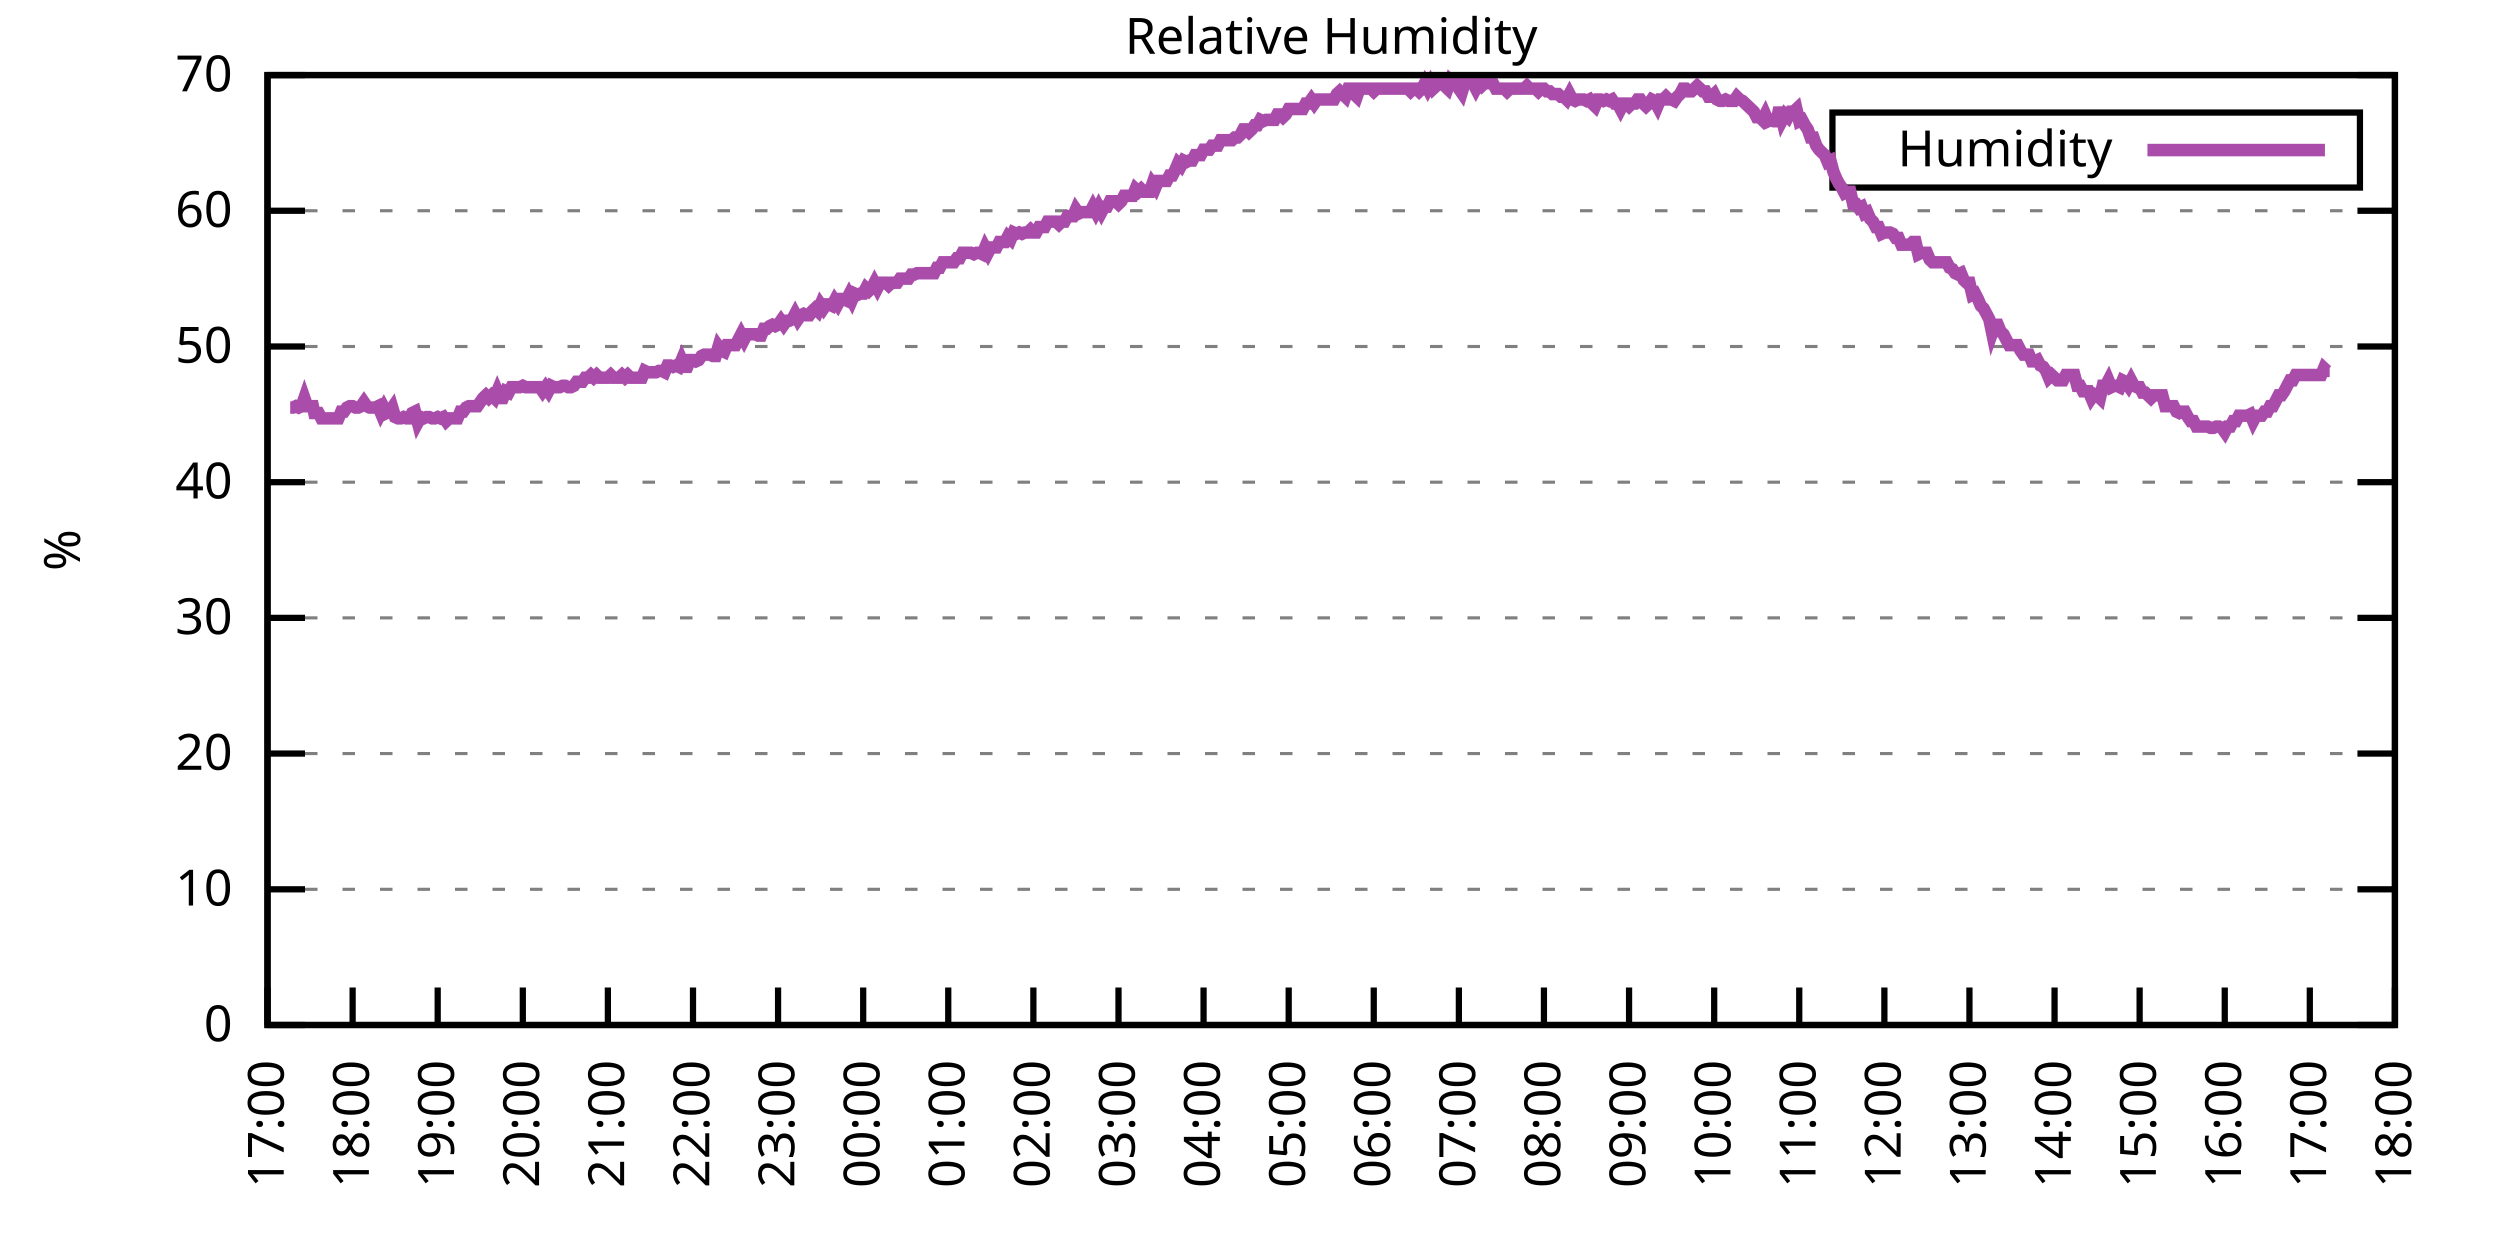
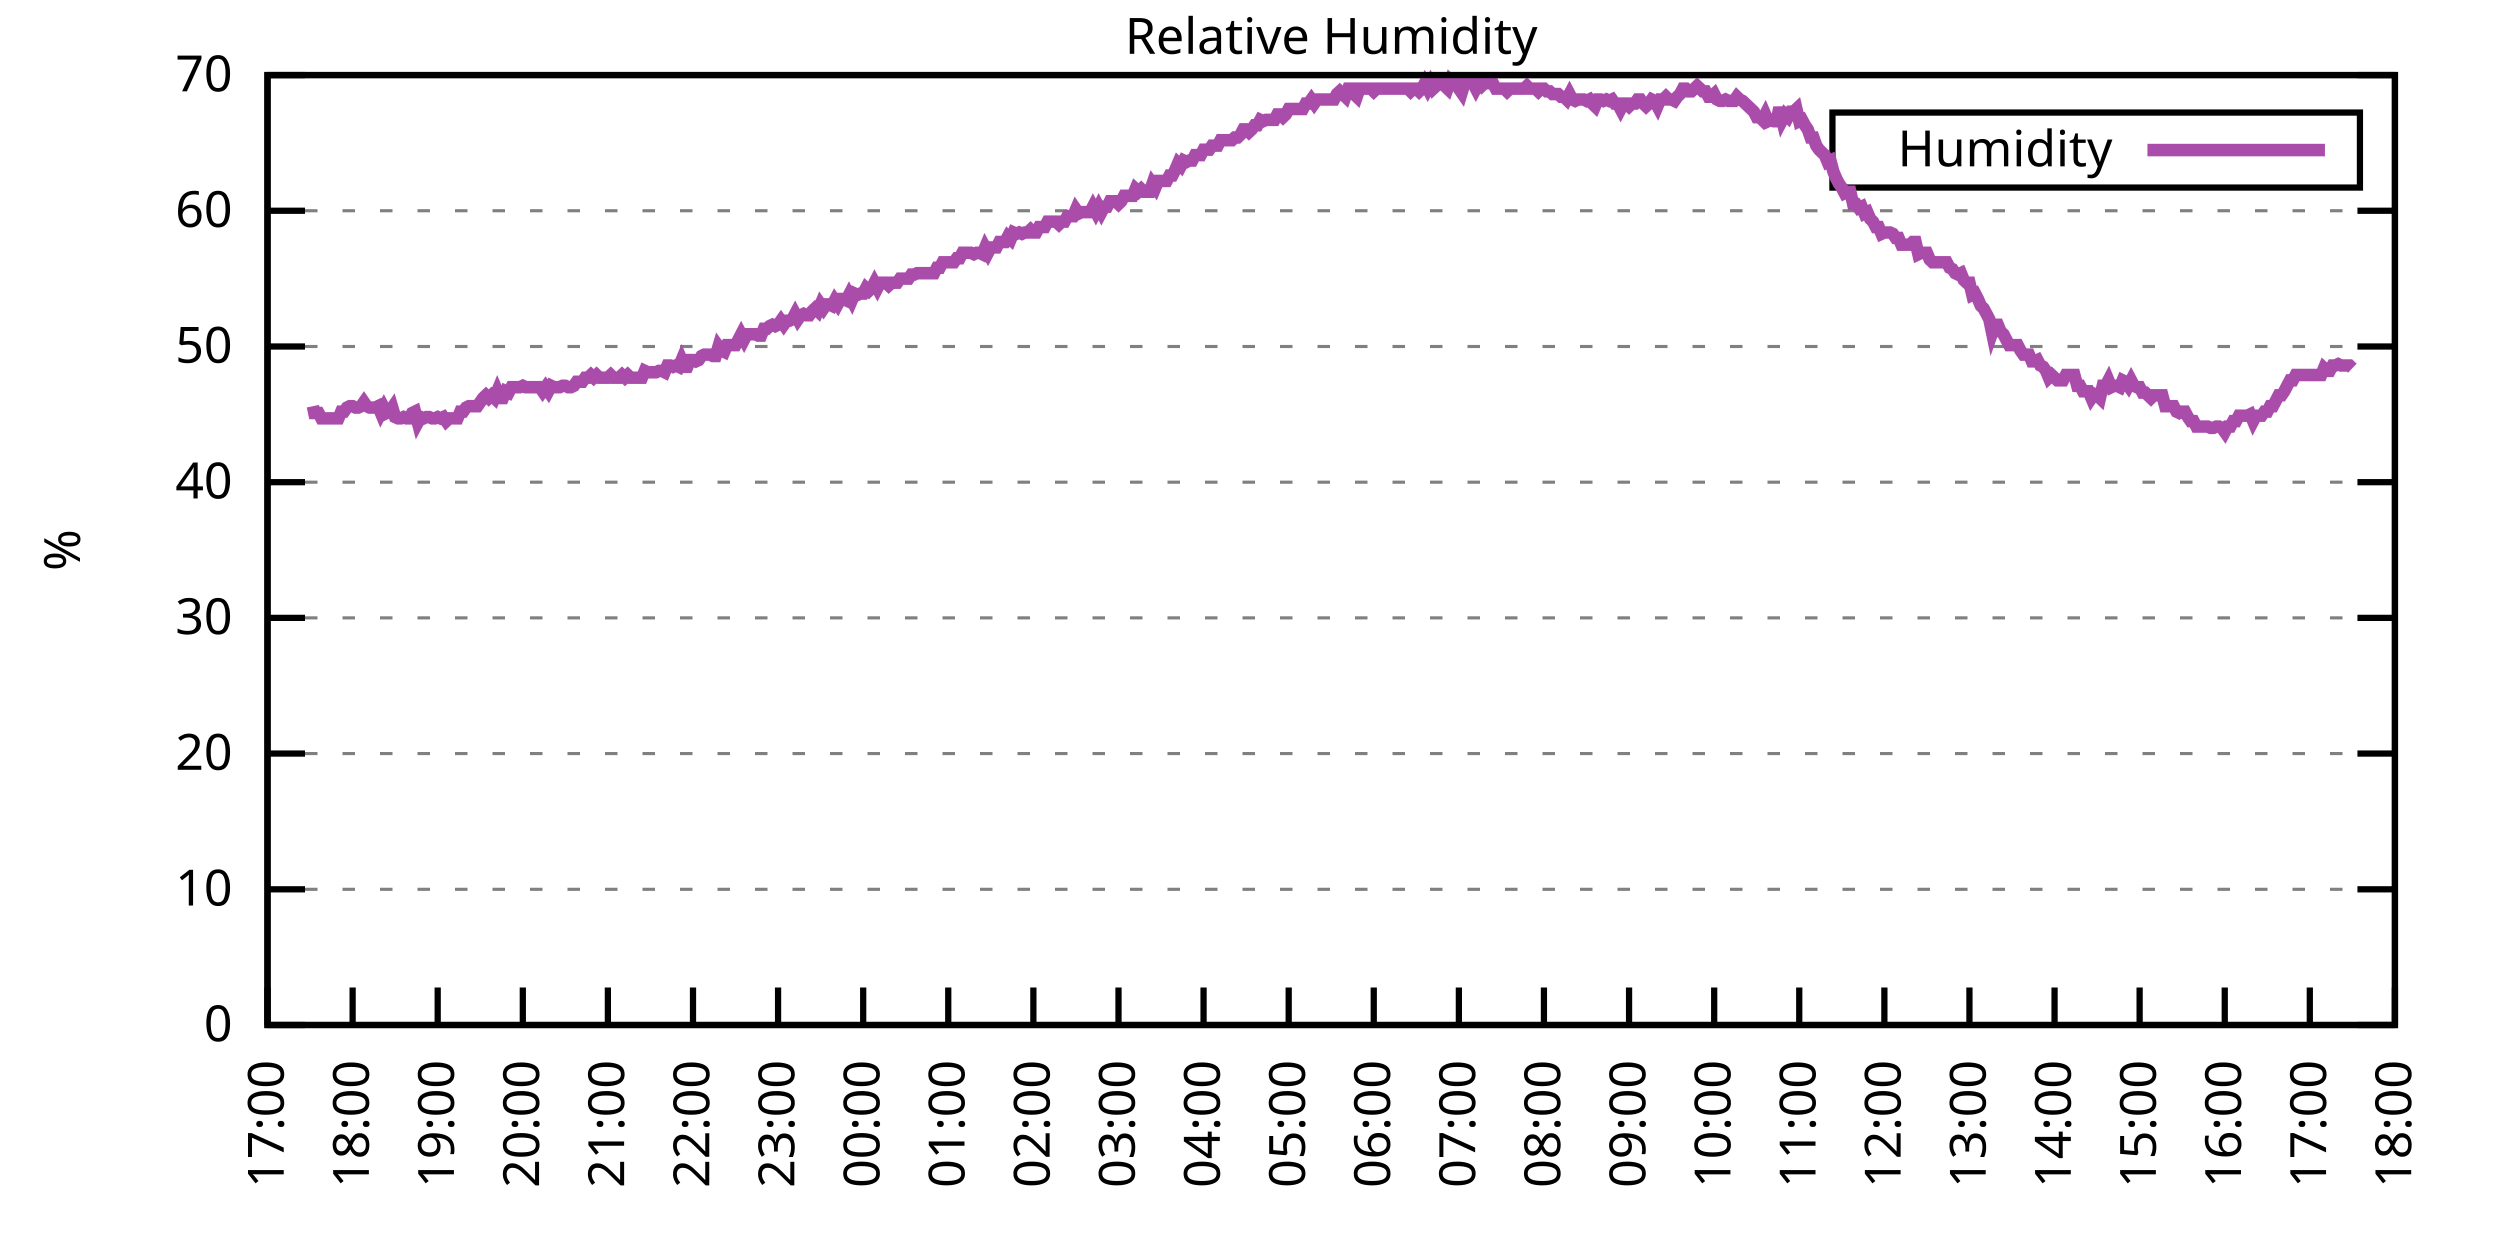
<svg xmlns="http://www.w3.org/2000/svg" xmlns:xlink="http://www.w3.org/1999/xlink" width="400" height="200" viewBox="0 0 400 200">
  <g id="gnuplot_canvas">
    <rect x="0" y="0" width="400" height="200" fill="none" />
    <defs>
      <circle id="gpDot" r="0.5" stroke-width="0.5" stroke="currentColor" />
      <path id="gpPt0" stroke-width="0.333" stroke="currentColor" d="M-1,0 h2 M0,-1 v2" />
      <path id="gpPt1" stroke-width="0.333" stroke="currentColor" d="M-1,-1 L1,1 M1,-1 L-1,1" />
      <path id="gpPt2" stroke-width="0.333" stroke="currentColor" d="M-1,0 L1,0 M0,-1 L0,1 M-1,-1 L1,1 M-1,1 L1,-1" />
      <rect id="gpPt3" stroke-width="0.333" stroke="currentColor" x="-1" y="-1" width="2" height="2" />
      <rect id="gpPt4" stroke-width="0.333" stroke="currentColor" fill="currentColor" x="-1" y="-1" width="2" height="2" />
      <circle id="gpPt5" stroke-width="0.333" stroke="currentColor" cx="0" cy="0" r="1" />
      <use xlink:href="#gpPt5" id="gpPt6" fill="currentColor" stroke="none" />
      <path id="gpPt7" stroke-width="0.333" stroke="currentColor" d="M0,-1.33 L-1.33,0.67 L1.33,0.67 z" />
      <use xlink:href="#gpPt7" id="gpPt8" fill="currentColor" stroke="none" />
      <use xlink:href="#gpPt7" id="gpPt9" stroke="currentColor" transform="rotate(180)" />
      <use xlink:href="#gpPt9" id="gpPt10" fill="currentColor" stroke="none" />
      <use xlink:href="#gpPt3" id="gpPt11" stroke="currentColor" transform="rotate(45)" />
      <use xlink:href="#gpPt11" id="gpPt12" fill="currentColor" stroke="none" />
      <path id="gpPt13" stroke-width="0.333" stroke="currentColor" d="M0,1.330 L1.265,0.411 L0.782,-1.067 L-0.782,-1.076 L-1.265,0.411 z" />
      <use xlink:href="#gpPt13" id="gpPt14" fill="currentColor" stroke="none" />
      <filter id="textbox" filterUnits="objectBoundingBox" x="0" y="0" height="1" width="1">
        <feFlood flood-color="white" flood-opacity="1" result="bgnd" />
        <feComposite in="SourceGraphic" in2="bgnd" operator="atop" />
      </filter>
      <filter id="greybox" filterUnits="objectBoundingBox" x="0" y="0" height="1" width="1">
        <feFlood flood-color="lightgrey" flood-opacity="1" result="grey" />
        <feComposite in="SourceGraphic" in2="grey" operator="atop" />
      </filter>
    </defs>
    <g fill="none" color="white" stroke="currentColor" stroke-width="1.00" stroke-linecap="butt" stroke-linejoin="miter">
</g>
    <g fill="none" color="black" stroke="currentColor" stroke-width="1.00" stroke-linecap="butt" stroke-linejoin="miter">
      <g stroke="none" shape-rendering="crispEdges">
        <polygon fill="rgb(255, 255, 255)" points="42.80,164.00 383.18,164.00 383.18,12.02 42.80,12.02 " />
      </g>
    </g>
    <g fill="none" color="black" stroke="currentColor" stroke-width="1.00" stroke-linecap="butt" stroke-linejoin="miter">
</g>
    <g fill="none" color="black" stroke="black" stroke-width="0.50" stroke-linecap="butt" stroke-linejoin="miter">
</g>
    <g fill="none" color="gray" stroke="currentColor" stroke-width="0.50" stroke-linecap="butt" stroke-linejoin="miter">
      <path stroke="gray" stroke-dasharray="2,4" class="gridline" d="M42.80,164.00 L383.19,164.00  " />
    </g>
    <g fill="none" color="gray" stroke="gray" stroke-width="1.00" stroke-linecap="butt" stroke-linejoin="miter">
</g>
    <g fill="none" color="black" stroke="currentColor" stroke-width="1.00" stroke-linecap="butt" stroke-linejoin="miter">
      <path stroke="black" d="M42.80,164.00 L48.80,164.00 M383.19,164.00 L377.19,164.00  " />
      <g transform="translate(37.20,166.60)" stroke="none" fill="black" font-family="Sans" font-size="8.00" text-anchor="end">
        <text>
          <tspan font-family="Sans"> 0</tspan>
        </text>
      </g>
    </g>
    <g fill="none" color="black" stroke="currentColor" stroke-width="1.00" stroke-linecap="butt" stroke-linejoin="miter">
</g>
    <g fill="none" color="black" stroke="black" stroke-width="0.50" stroke-linecap="butt" stroke-linejoin="miter">
</g>
    <g fill="none" color="gray" stroke="currentColor" stroke-width="0.50" stroke-linecap="butt" stroke-linejoin="miter">
      <path stroke="gray" stroke-dasharray="2,4" class="gridline" d="M42.80,142.29 L383.19,142.29  " />
    </g>
    <g fill="none" color="gray" stroke="gray" stroke-width="1.00" stroke-linecap="butt" stroke-linejoin="miter">
</g>
    <g fill="none" color="black" stroke="currentColor" stroke-width="1.00" stroke-linecap="butt" stroke-linejoin="miter">
      <path stroke="black" d="M42.80,142.29 L48.80,142.29 M383.19,142.29 L377.19,142.29  " />
      <g transform="translate(37.20,144.89)" stroke="none" fill="black" font-family="Sans" font-size="8.00" text-anchor="end">
        <text>
          <tspan font-family="Sans"> 10</tspan>
        </text>
      </g>
    </g>
    <g fill="none" color="black" stroke="currentColor" stroke-width="1.00" stroke-linecap="butt" stroke-linejoin="miter">
</g>
    <g fill="none" color="black" stroke="black" stroke-width="0.50" stroke-linecap="butt" stroke-linejoin="miter">
</g>
    <g fill="none" color="gray" stroke="currentColor" stroke-width="0.50" stroke-linecap="butt" stroke-linejoin="miter">
      <path stroke="gray" stroke-dasharray="2,4" class="gridline" d="M42.80,120.57 L383.19,120.57  " />
    </g>
    <g fill="none" color="gray" stroke="gray" stroke-width="1.00" stroke-linecap="butt" stroke-linejoin="miter">
</g>
    <g fill="none" color="black" stroke="currentColor" stroke-width="1.00" stroke-linecap="butt" stroke-linejoin="miter">
      <path stroke="black" d="M42.80,120.57 L48.80,120.57 M383.19,120.57 L377.19,120.57  " />
      <g transform="translate(37.20,123.17)" stroke="none" fill="black" font-family="Sans" font-size="8.00" text-anchor="end">
        <text>
          <tspan font-family="Sans"> 20</tspan>
        </text>
      </g>
    </g>
    <g fill="none" color="black" stroke="currentColor" stroke-width="1.00" stroke-linecap="butt" stroke-linejoin="miter">
</g>
    <g fill="none" color="black" stroke="black" stroke-width="0.50" stroke-linecap="butt" stroke-linejoin="miter">
</g>
    <g fill="none" color="gray" stroke="currentColor" stroke-width="0.50" stroke-linecap="butt" stroke-linejoin="miter">
      <path stroke="gray" stroke-dasharray="2,4" class="gridline" d="M42.80,98.86 L383.19,98.86  " />
    </g>
    <g fill="none" color="gray" stroke="gray" stroke-width="1.00" stroke-linecap="butt" stroke-linejoin="miter">
</g>
    <g fill="none" color="black" stroke="currentColor" stroke-width="1.00" stroke-linecap="butt" stroke-linejoin="miter">
      <path stroke="black" d="M42.80,98.86 L48.80,98.86 M383.19,98.86 L377.19,98.86  " />
      <g transform="translate(37.20,101.46)" stroke="none" fill="black" font-family="Sans" font-size="8.00" text-anchor="end">
        <text>
          <tspan font-family="Sans"> 30</tspan>
        </text>
      </g>
    </g>
    <g fill="none" color="black" stroke="currentColor" stroke-width="1.00" stroke-linecap="butt" stroke-linejoin="miter">
</g>
    <g fill="none" color="black" stroke="black" stroke-width="0.50" stroke-linecap="butt" stroke-linejoin="miter">
</g>
    <g fill="none" color="gray" stroke="currentColor" stroke-width="0.50" stroke-linecap="butt" stroke-linejoin="miter">
      <path stroke="gray" stroke-dasharray="2,4" class="gridline" d="M42.80,77.15 L383.19,77.15  " />
    </g>
    <g fill="none" color="gray" stroke="gray" stroke-width="1.00" stroke-linecap="butt" stroke-linejoin="miter">
</g>
    <g fill="none" color="black" stroke="currentColor" stroke-width="1.00" stroke-linecap="butt" stroke-linejoin="miter">
      <path stroke="black" d="M42.80,77.15 L48.80,77.15 M383.19,77.15 L377.19,77.15  " />
      <g transform="translate(37.20,79.75)" stroke="none" fill="black" font-family="Sans" font-size="8.00" text-anchor="end">
        <text>
          <tspan font-family="Sans"> 40</tspan>
        </text>
      </g>
    </g>
    <g fill="none" color="black" stroke="currentColor" stroke-width="1.00" stroke-linecap="butt" stroke-linejoin="miter">
</g>
    <g fill="none" color="black" stroke="black" stroke-width="0.50" stroke-linecap="butt" stroke-linejoin="miter">
</g>
    <g fill="none" color="gray" stroke="currentColor" stroke-width="0.50" stroke-linecap="butt" stroke-linejoin="miter">
      <path stroke="gray" stroke-dasharray="2,4" class="gridline" d="M42.80,55.44 L383.19,55.44  " />
    </g>
    <g fill="none" color="gray" stroke="gray" stroke-width="1.00" stroke-linecap="butt" stroke-linejoin="miter">
</g>
    <g fill="none" color="black" stroke="currentColor" stroke-width="1.00" stroke-linecap="butt" stroke-linejoin="miter">
      <path stroke="black" d="M42.80,55.44 L48.80,55.44 M383.19,55.44 L377.19,55.44  " />
      <g transform="translate(37.20,58.04)" stroke="none" fill="black" font-family="Sans" font-size="8.00" text-anchor="end">
        <text>
          <tspan font-family="Sans"> 50</tspan>
        </text>
      </g>
    </g>
    <g fill="none" color="black" stroke="currentColor" stroke-width="1.00" stroke-linecap="butt" stroke-linejoin="miter">
</g>
    <g fill="none" color="black" stroke="black" stroke-width="0.50" stroke-linecap="butt" stroke-linejoin="miter">
</g>
    <g fill="none" color="gray" stroke="currentColor" stroke-width="0.50" stroke-linecap="butt" stroke-linejoin="miter">
      <path stroke="gray" stroke-dasharray="2,4" class="gridline" d="M42.80,33.72 L383.19,33.72  " />
    </g>
    <g fill="none" color="gray" stroke="gray" stroke-width="1.00" stroke-linecap="butt" stroke-linejoin="miter">
</g>
    <g fill="none" color="black" stroke="currentColor" stroke-width="1.00" stroke-linecap="butt" stroke-linejoin="miter">
      <path stroke="black" d="M42.80,33.72 L48.80,33.72 M383.19,33.72 L377.19,33.72  " />
      <g transform="translate(37.20,36.32)" stroke="none" fill="black" font-family="Sans" font-size="8.00" text-anchor="end">
        <text>
          <tspan font-family="Sans"> 60</tspan>
        </text>
      </g>
    </g>
    <g fill="none" color="black" stroke="currentColor" stroke-width="1.00" stroke-linecap="butt" stroke-linejoin="miter">
</g>
    <g fill="none" color="black" stroke="black" stroke-width="0.50" stroke-linecap="butt" stroke-linejoin="miter">
</g>
    <g fill="none" color="gray" stroke="currentColor" stroke-width="0.50" stroke-linecap="butt" stroke-linejoin="miter">
      <path stroke="gray" stroke-dasharray="2,4" class="gridline" d="M42.80,12.01 L383.19,12.01  " />
    </g>
    <g fill="none" color="gray" stroke="gray" stroke-width="1.00" stroke-linecap="butt" stroke-linejoin="miter">
</g>
    <g fill="none" color="black" stroke="currentColor" stroke-width="1.00" stroke-linecap="butt" stroke-linejoin="miter">
      <path stroke="black" d="M42.80,12.01 L48.80,12.01 M383.19,12.01 L377.19,12.01  " />
      <g transform="translate(37.20,14.61)" stroke="none" fill="black" font-family="Sans" font-size="8.00" text-anchor="end">
        <text>
          <tspan font-family="Sans"> 70</tspan>
        </text>
      </g>
    </g>
    <g fill="none" color="black" stroke="currentColor" stroke-width="1.00" stroke-linecap="butt" stroke-linejoin="miter">
      <path stroke="black" d="M42.80,164.00 L42.80,158.00  " />
      <g transform="translate(45.40,169.60) rotate(270.00)" stroke="none" fill="black" font-family="Sans" font-size="8.00" text-anchor="end">
        <text>
          <tspan font-family="Sans">17:00</tspan>
        </text>
      </g>
    </g>
    <g fill="none" color="black" stroke="currentColor" stroke-width="1.00" stroke-linecap="butt" stroke-linejoin="miter">
      <path stroke="black" d="M56.42,164.00 L56.42,158.00  " />
      <g transform="translate(59.02,169.60) rotate(270.00)" stroke="none" fill="black" font-family="Sans" font-size="8.00" text-anchor="end">
        <text>
          <tspan font-family="Sans">18:00</tspan>
        </text>
      </g>
    </g>
    <g fill="none" color="black" stroke="currentColor" stroke-width="1.00" stroke-linecap="butt" stroke-linejoin="miter">
      <path stroke="black" d="M70.03,164.00 L70.03,158.00  " />
      <g transform="translate(72.63,169.60) rotate(270.00)" stroke="none" fill="black" font-family="Sans" font-size="8.00" text-anchor="end">
        <text>
          <tspan font-family="Sans">19:00</tspan>
        </text>
      </g>
    </g>
    <g fill="none" color="black" stroke="currentColor" stroke-width="1.00" stroke-linecap="butt" stroke-linejoin="miter">
      <path stroke="black" d="M83.65,164.00 L83.65,158.00  " />
      <g transform="translate(86.25,169.60) rotate(270.00)" stroke="none" fill="black" font-family="Sans" font-size="8.00" text-anchor="end">
        <text>
          <tspan font-family="Sans">20:00</tspan>
        </text>
      </g>
    </g>
    <g fill="none" color="black" stroke="currentColor" stroke-width="1.00" stroke-linecap="butt" stroke-linejoin="miter">
      <path stroke="black" d="M97.26,164.00 L97.26,158.00  " />
      <g transform="translate(99.86,169.60) rotate(270.00)" stroke="none" fill="black" font-family="Sans" font-size="8.00" text-anchor="end">
        <text>
          <tspan font-family="Sans">21:00</tspan>
        </text>
      </g>
    </g>
    <g fill="none" color="black" stroke="currentColor" stroke-width="1.00" stroke-linecap="butt" stroke-linejoin="miter">
      <path stroke="black" d="M110.88,164.00 L110.88,158.00  " />
      <g transform="translate(113.48,169.60) rotate(270.00)" stroke="none" fill="black" font-family="Sans" font-size="8.00" text-anchor="end">
        <text>
          <tspan font-family="Sans">22:00</tspan>
        </text>
      </g>
    </g>
    <g fill="none" color="black" stroke="currentColor" stroke-width="1.00" stroke-linecap="butt" stroke-linejoin="miter">
      <path stroke="black" d="M124.49,164.00 L124.49,158.00  " />
      <g transform="translate(127.09,169.60) rotate(270.00)" stroke="none" fill="black" font-family="Sans" font-size="8.00" text-anchor="end">
        <text>
          <tspan font-family="Sans">23:00</tspan>
        </text>
      </g>
    </g>
    <g fill="none" color="black" stroke="currentColor" stroke-width="1.00" stroke-linecap="butt" stroke-linejoin="miter">
      <path stroke="black" d="M138.11,164.00 L138.11,158.00  " />
      <g transform="translate(140.71,169.60) rotate(270.00)" stroke="none" fill="black" font-family="Sans" font-size="8.00" text-anchor="end">
        <text>
          <tspan font-family="Sans">00:00</tspan>
        </text>
      </g>
    </g>
    <g fill="none" color="black" stroke="currentColor" stroke-width="1.00" stroke-linecap="butt" stroke-linejoin="miter">
      <path stroke="black" d="M151.72,164.00 L151.72,158.00  " />
      <g transform="translate(154.32,169.60) rotate(270.00)" stroke="none" fill="black" font-family="Sans" font-size="8.00" text-anchor="end">
        <text>
          <tspan font-family="Sans">01:00</tspan>
        </text>
      </g>
    </g>
    <g fill="none" color="black" stroke="currentColor" stroke-width="1.00" stroke-linecap="butt" stroke-linejoin="miter">
      <path stroke="black" d="M165.34,164.00 L165.34,158.00  " />
      <g transform="translate(167.94,169.60) rotate(270.00)" stroke="none" fill="black" font-family="Sans" font-size="8.00" text-anchor="end">
        <text>
          <tspan font-family="Sans">02:00</tspan>
        </text>
      </g>
    </g>
    <g fill="none" color="black" stroke="currentColor" stroke-width="1.00" stroke-linecap="butt" stroke-linejoin="miter">
      <path stroke="black" d="M178.96,164.00 L178.96,158.00  " />
      <g transform="translate(181.56,169.60) rotate(270.00)" stroke="none" fill="black" font-family="Sans" font-size="8.00" text-anchor="end">
        <text>
          <tspan font-family="Sans">03:00</tspan>
        </text>
      </g>
    </g>
    <g fill="none" color="black" stroke="currentColor" stroke-width="1.00" stroke-linecap="butt" stroke-linejoin="miter">
      <path stroke="black" d="M192.57,164.00 L192.57,158.00  " />
      <g transform="translate(195.17,169.60) rotate(270.00)" stroke="none" fill="black" font-family="Sans" font-size="8.00" text-anchor="end">
        <text>
          <tspan font-family="Sans">04:00</tspan>
        </text>
      </g>
    </g>
    <g fill="none" color="black" stroke="currentColor" stroke-width="1.00" stroke-linecap="butt" stroke-linejoin="miter">
      <path stroke="black" d="M206.19,164.00 L206.19,158.00  " />
      <g transform="translate(208.79,169.60) rotate(270.00)" stroke="none" fill="black" font-family="Sans" font-size="8.00" text-anchor="end">
        <text>
          <tspan font-family="Sans">05:00</tspan>
        </text>
      </g>
    </g>
    <g fill="none" color="black" stroke="currentColor" stroke-width="1.00" stroke-linecap="butt" stroke-linejoin="miter">
      <path stroke="black" d="M219.80,164.00 L219.80,158.00  " />
      <g transform="translate(222.40,169.60) rotate(270.00)" stroke="none" fill="black" font-family="Sans" font-size="8.00" text-anchor="end">
        <text>
          <tspan font-family="Sans">06:00</tspan>
        </text>
      </g>
    </g>
    <g fill="none" color="black" stroke="currentColor" stroke-width="1.00" stroke-linecap="butt" stroke-linejoin="miter">
      <path stroke="black" d="M233.42,164.00 L233.42,158.00  " />
      <g transform="translate(236.02,169.60) rotate(270.00)" stroke="none" fill="black" font-family="Sans" font-size="8.00" text-anchor="end">
        <text>
          <tspan font-family="Sans">07:00</tspan>
        </text>
      </g>
    </g>
    <g fill="none" color="black" stroke="currentColor" stroke-width="1.00" stroke-linecap="butt" stroke-linejoin="miter">
      <path stroke="black" d="M247.03,164.00 L247.03,158.00  " />
      <g transform="translate(249.63,169.60) rotate(270.00)" stroke="none" fill="black" font-family="Sans" font-size="8.00" text-anchor="end">
        <text>
          <tspan font-family="Sans">08:00</tspan>
        </text>
      </g>
    </g>
    <g fill="none" color="black" stroke="currentColor" stroke-width="1.00" stroke-linecap="butt" stroke-linejoin="miter">
      <path stroke="black" d="M260.65,164.00 L260.65,158.00  " />
      <g transform="translate(263.25,169.60) rotate(270.00)" stroke="none" fill="black" font-family="Sans" font-size="8.00" text-anchor="end">
        <text>
          <tspan font-family="Sans">09:00</tspan>
        </text>
      </g>
    </g>
    <g fill="none" color="black" stroke="currentColor" stroke-width="1.00" stroke-linecap="butt" stroke-linejoin="miter">
      <path stroke="black" d="M274.27,164.00 L274.27,158.00  " />
      <g transform="translate(276.87,169.60) rotate(270.00)" stroke="none" fill="black" font-family="Sans" font-size="8.00" text-anchor="end">
        <text>
          <tspan font-family="Sans">10:00</tspan>
        </text>
      </g>
    </g>
    <g fill="none" color="black" stroke="currentColor" stroke-width="1.00" stroke-linecap="butt" stroke-linejoin="miter">
      <path stroke="black" d="M287.88,164.00 L287.88,158.00  " />
      <g transform="translate(290.48,169.60) rotate(270.00)" stroke="none" fill="black" font-family="Sans" font-size="8.00" text-anchor="end">
        <text>
          <tspan font-family="Sans">11:00</tspan>
        </text>
      </g>
    </g>
    <g fill="none" color="black" stroke="currentColor" stroke-width="1.00" stroke-linecap="butt" stroke-linejoin="miter">
      <path stroke="black" d="M301.50,164.00 L301.50,158.00  " />
      <g transform="translate(304.10,169.60) rotate(270.00)" stroke="none" fill="black" font-family="Sans" font-size="8.00" text-anchor="end">
        <text>
          <tspan font-family="Sans">12:00</tspan>
        </text>
      </g>
    </g>
    <g fill="none" color="black" stroke="currentColor" stroke-width="1.00" stroke-linecap="butt" stroke-linejoin="miter">
      <path stroke="black" d="M315.11,164.00 L315.11,158.00  " />
      <g transform="translate(317.71,169.60) rotate(270.00)" stroke="none" fill="black" font-family="Sans" font-size="8.00" text-anchor="end">
        <text>
          <tspan font-family="Sans">13:00</tspan>
        </text>
      </g>
    </g>
    <g fill="none" color="black" stroke="currentColor" stroke-width="1.00" stroke-linecap="butt" stroke-linejoin="miter">
      <path stroke="black" d="M328.73,164.00 L328.73,158.00  " />
      <g transform="translate(331.33,169.60) rotate(270.00)" stroke="none" fill="black" font-family="Sans" font-size="8.00" text-anchor="end">
        <text>
          <tspan font-family="Sans">14:00</tspan>
        </text>
      </g>
    </g>
    <g fill="none" color="black" stroke="currentColor" stroke-width="1.00" stroke-linecap="butt" stroke-linejoin="miter">
      <path stroke="black" d="M342.34,164.00 L342.34,158.00  " />
      <g transform="translate(344.94,169.60) rotate(270.00)" stroke="none" fill="black" font-family="Sans" font-size="8.00" text-anchor="end">
        <text>
          <tspan font-family="Sans">15:00</tspan>
        </text>
      </g>
    </g>
    <g fill="none" color="black" stroke="currentColor" stroke-width="1.00" stroke-linecap="butt" stroke-linejoin="miter">
      <path stroke="black" d="M355.96,164.00 L355.96,158.00  " />
      <g transform="translate(358.56,169.60) rotate(270.00)" stroke="none" fill="black" font-family="Sans" font-size="8.00" text-anchor="end">
        <text>
          <tspan font-family="Sans">16:00</tspan>
        </text>
      </g>
    </g>
    <g fill="none" color="black" stroke="currentColor" stroke-width="1.00" stroke-linecap="butt" stroke-linejoin="miter">
      <path stroke="black" d="M369.57,164.00 L369.57,158.00  " />
      <g transform="translate(372.17,169.60) rotate(270.00)" stroke="none" fill="black" font-family="Sans" font-size="8.00" text-anchor="end">
        <text>
          <tspan font-family="Sans">17:00</tspan>
        </text>
      </g>
    </g>
    <g fill="none" color="black" stroke="currentColor" stroke-width="1.00" stroke-linecap="butt" stroke-linejoin="miter">
      <path stroke="black" d="M383.19,164.00 L383.19,158.00  " />
      <g transform="translate(385.79,169.60) rotate(270.00)" stroke="none" fill="black" font-family="Sans" font-size="8.00" text-anchor="end">
        <text>
          <tspan font-family="Sans">18:00</tspan>
        </text>
      </g>
    </g>
    <g fill="none" color="black" stroke="currentColor" stroke-width="1.00" stroke-linecap="butt" stroke-linejoin="miter">
</g>
    <g fill="none" color="black" stroke="currentColor" stroke-width="1.00" stroke-linecap="butt" stroke-linejoin="miter">
      <path stroke="black" d="M42.80,12.01 L42.80,164.00 L383.19,164.00 L383.19,12.01 L42.80,12.01 Z  " />
    </g>
    <g fill="none" color="black" stroke="currentColor" stroke-width="1.00" stroke-linecap="butt" stroke-linejoin="miter">
</g>
    <g fill="none" color="black" stroke="currentColor" stroke-width="1.00" stroke-linecap="butt" stroke-linejoin="miter">
      <path stroke="black" d="M293.19,30.01 L293.19,18.01 L377.59,18.01 L377.59,30.01 L293.19,30.01 Z  " />
    </g>
    <g id="Relative_Humidity_plot_1">
      <g fill="none" color="white" stroke="black" stroke-width="2.00" stroke-linecap="butt" stroke-linejoin="miter">
</g>
      <g fill="none" color="black" stroke="currentColor" stroke-width="2.00" stroke-linecap="butt" stroke-linejoin="miter">
        <g transform="translate(337.99,26.61)" stroke="none" fill="black" font-family="Sans" font-size="8.00" text-anchor="end">
          <text>
            <tspan font-family="Sans">Humidity</tspan>
          </text>
        </g>
      </g>
      <g fill="none" color="black" stroke="currentColor" stroke-width="2.00" stroke-linecap="butt" stroke-linejoin="miter">
-         <path stroke="rgb(170,  76, 170)" d="M343.59,24.01 L371.99,24.01 M46.43,65.21 L46.88,65.21 L47.34,64.99 L47.79,65.21 L48.25,64.99 L48.70,63.69   L49.15,64.99 L49.61,64.99 L50.06,64.99 L50.29,66.08 L50.97,66.08 L51.42,66.94 L51.88,66.94 L52.33,66.94   L52.78,66.94 L53.24,66.94 L53.69,66.94 L54.15,66.94 L54.60,65.86 L55.05,65.86 L55.51,65.21 L55.96,64.99   L56.42,64.99 L56.87,65.21 L57.32,65.21 L57.78,64.99 L58.23,64.34 L58.68,64.99 L59.14,65.21 L59.59,65.21   L60.05,65.21 L60.50,64.99 L60.95,66.08 L61.41,65.21 L61.86,66.08 L62.32,65.86 L62.77,65.21 L63.22,66.73   L63.68,66.94 L64.13,66.94 L64.58,66.73 L65.04,66.94 L65.49,66.94 L65.95,66.08 L66.40,65.86 L66.85,67.59   L67.31,66.73 L67.76,66.94 L68.22,66.73 L68.67,66.73 L69.12,66.94 L69.58,66.94 L70.03,66.73 L70.49,66.94   L70.94,66.73 L71.39,67.38 L71.85,66.94 L72.30,66.94 L72.75,66.94 L73.21,66.94 L73.66,65.86 L74.12,65.86   L74.57,65.21 L75.02,64.99 L75.48,64.99 L75.93,64.99 L76.39,64.99 L76.84,64.34 L77.29,63.69 L77.75,63.25   L78.20,63.69 L78.65,63.25 L79.11,63.69 L79.56,62.60 L80.02,63.69 L80.47,63.69 L80.92,62.60 L81.38,62.82   L81.83,61.95 L82.29,61.95 L82.74,61.95 L83.19,61.95 L83.65,61.73 L84.10,61.95 L84.55,61.95 L85.01,61.95   L85.46,61.95 L85.92,61.95 L86.37,61.95 L86.82,62.60 L87.28,61.95 L87.73,62.60 L88.19,61.73 L88.64,61.95   L89.09,61.95 L89.55,61.95 L90.00,61.73 L90.45,61.73 L90.91,61.95 L91.36,61.95 L91.82,61.73 L92.27,61.08   L92.72,61.08 L93.18,61.08 L93.63,60.43 L94.09,60.43 L94.54,60.00 L94.99,60.43 L95.45,60.00 L95.90,60.43   L96.35,60.43 L96.81,60.43 L97.26,60.43 L97.72,60.00 L98.17,60.43 L98.62,60.43 L99.08,60.43 L99.53,60.00   L99.99,60.43 L100.44,60.00 L100.89,60.43 L101.35,60.43 L101.80,60.43 L102.25,60.43 L102.71,60.43 L103.16,59.34   L103.62,59.56 L104.07,59.56 L104.52,59.56 L104.98,59.56 L105.43,59.34 L105.89,59.34 L106.34,59.56 L106.79,58.48   L107.25,58.48 L107.70,58.69 L108.15,58.48 L108.61,58.69 L109.06,57.61 L109.52,58.69 L109.97,58.69 L110.42,57.61   L110.88,57.61 L111.33,57.82 L111.79,57.61 L112.24,56.96 L112.69,56.74 L113.15,56.74 L113.60,56.74 L114.05,56.96   L114.51,56.96 L114.96,55.44 L115.42,56.09 L115.87,56.30 L116.32,55.22 L116.78,55.22 L117.23,55.22 L117.69,55.22   L118.14,54.35 L118.59,53.48 L119.05,54.35 L119.50,53.48 L119.96,53.48 L120.41,53.48 L120.86,53.48 L121.32,53.70   L121.77,53.70 L122.22,52.61 L122.68,52.61 L123.13,52.18 L123.59,51.96 L124.04,52.18 L124.49,51.96 L124.95,51.31   L125.40,51.96 L125.86,51.31 L126.31,51.31 L126.76,51.09 L127.22,50.22 L127.67,51.09 L128.12,50.44 L128.58,50.22   L129.03,50.44 L129.49,50.44 L129.94,49.79 L130.39,49.36 L130.85,49.79 L131.30,48.70 L131.76,49.36 L132.21,48.70   L132.66,48.70 L133.12,48.92 L133.57,48.05 L134.02,48.70 L134.48,47.84 L134.93,47.84 L135.39,48.05 L135.84,47.18   L136.29,48.05 L136.75,46.97 L137.20,47.18 L137.66,46.97 L138.11,46.97 L138.56,46.10 L139.02,46.53 L139.47,46.10   L139.92,45.23 L140.38,46.10 L140.83,45.23 L141.29,45.23 L141.74,45.23 L142.19,45.66 L142.65,45.23 L143.10,45.23   L143.56,45.23 L144.01,44.58 L144.46,44.58 L144.92,44.58 L145.37,44.58 L145.82,43.93 L146.28,43.93 L146.73,43.71   L147.19,43.71 L147.64,43.71 L148.09,43.71 L148.55,43.71 L149.00,43.71 L149.46,43.71 L149.91,42.84 L150.36,42.84   L150.82,41.97 L151.27,41.97 L151.72,41.97 L152.18,41.97 L152.63,41.97 L153.09,41.32 L153.54,41.32 L153.99,40.45   L154.45,40.45 L154.90,40.45 L155.36,40.45 L155.81,40.67 L156.26,40.45 L156.72,40.45 L157.17,40.67 L157.62,39.59   L158.08,40.45 L158.53,39.59 L158.99,39.59 L159.44,39.59 L159.89,38.72 L160.35,38.72 L160.80,38.72 L161.26,37.85   L161.71,38.28 L162.16,37.20 L162.62,37.41 L163.07,37.20 L163.52,37.41 L163.98,37.20 L164.43,37.20 L164.89,36.76   L165.34,37.20 L165.79,37.20 L166.25,36.33 L166.70,36.33 L167.16,36.33 L167.61,35.46 L168.06,35.46 L168.52,35.46   L168.97,35.46 L169.43,35.89 L169.88,35.46 L170.33,35.46 L170.79,34.59 L171.24,34.59 L171.69,34.59 L172.15,33.51   L172.60,34.16 L173.06,33.94 L173.51,33.94 L173.96,33.94 L174.42,33.94 L174.87,33.07 L175.33,33.94 L175.78,33.07   L176.23,33.94 L176.69,33.07 L177.14,33.07 L177.59,32.20 L178.05,32.20 L178.50,32.20 L178.96,32.64 L179.41,32.20   L179.86,31.33 L180.32,31.33 L180.77,31.33 L181.23,31.33 L181.68,30.25 L182.13,30.68 L182.59,30.25 L183.04,30.68   L183.49,30.68 L183.95,30.68 L184.40,29.38 L184.86,30.03 L185.31,28.95 L185.76,28.95 L186.22,28.95 L186.67,28.95   L187.13,28.08 L187.58,28.08 L188.03,27.21 L188.49,26.12 L188.94,26.56 L189.39,25.69 L189.85,25.91 L190.30,25.69   L190.76,25.69 L191.21,24.82 L191.66,24.82 L192.12,24.82 L192.57,23.95 L193.03,23.95 L193.48,23.95 L193.93,23.30   L194.39,23.30 L194.84,23.30 L195.29,22.43 L195.75,22.43 L196.20,22.43 L196.66,22.43 L197.11,22.43 L197.56,22.00   L198.02,22.00 L198.47,21.56 L198.93,20.70 L199.38,20.70 L199.83,21.13 L200.29,20.70 L200.74,20.04 L201.19,20.04   L201.65,19.18 L202.10,19.39 L202.56,19.18 L203.01,19.18 L203.46,19.18 L203.92,19.18 L204.37,18.31 L204.83,18.31   L205.28,18.74 L205.73,18.31 L206.19,17.44 L206.64,17.44 L207.09,17.44 L207.55,17.44 L208.00,17.44 L208.46,17.44   L208.91,16.57 L209.36,16.57 L209.82,15.92 L210.27,16.57 L210.73,15.92 L211.18,15.92 L211.63,15.92 L212.09,15.92   L212.54,15.92 L213.00,15.92 L213.45,15.92 L213.90,15.05 L214.36,14.62 L214.81,15.05 L215.26,15.48 L215.72,14.18   L216.17,14.18 L216.63,15.05 L217.08,15.48 L217.53,14.18 L217.99,14.18 L218.44,14.18 L218.90,14.18 L219.35,14.18   L219.80,14.62 L220.26,14.18 L220.71,14.18 L221.16,14.18 L221.62,14.18 L222.07,14.18 L222.53,14.18 L222.98,14.18   L223.43,14.18 L223.89,14.18 L224.34,14.18 L224.80,14.18 L225.25,14.18 L225.70,14.62 L226.16,14.18 L226.61,14.18   L227.06,14.62 L227.52,14.18 L227.97,13.31 L228.43,14.18 L228.88,13.31 L229.33,14.18 L229.79,13.75 L230.24,13.10   L230.70,13.31 L231.15,13.75 L231.60,14.18 L232.06,12.88 L232.51,13.31 L232.96,13.31 L233.42,14.18 L233.87,14.83   L234.33,13.31 L234.78,13.31 L235.23,13.31 L235.69,13.31 L236.14,14.18 L236.60,13.31 L237.05,13.75 L237.50,13.31   L237.96,13.31 L238.41,13.31 L238.86,13.31 L239.32,14.18 L239.77,14.18 L240.23,14.18 L240.68,14.18 L241.13,14.62   L241.59,14.18 L242.04,14.18 L242.50,14.18 L242.95,14.18 L243.40,14.18 L243.86,14.18 L244.31,13.75 L244.76,14.18   L245.22,14.18 L245.67,14.18 L246.13,14.62 L246.58,14.18 L247.03,14.18 L247.49,14.62 L247.94,14.62 L248.40,15.05   L248.85,15.05 L249.30,15.05 L249.76,15.48 L250.21,15.48 L250.66,15.92 L251.12,15.05 L251.57,15.92 L252.03,16.14   L252.48,15.92 L252.93,15.92 L253.39,15.92 L253.84,16.14 L254.30,15.92 L254.75,16.57 L255.20,17.00 L255.66,15.92   L256.11,15.92 L256.56,16.14 L257.02,15.92 L257.47,16.14 L257.93,15.92 L258.38,16.57 L258.83,16.57 L259.29,17.44   L259.74,16.57 L260.20,16.57 L260.65,17.00 L261.10,16.57 L261.56,16.57 L262.01,15.92 L262.47,15.92 L262.92,16.57   L263.37,17.00 L263.83,16.57 L264.28,15.92 L264.73,16.14 L265.19,17.00 L265.64,15.92 L266.10,15.92 L266.55,15.48   L267.00,15.92 L267.46,15.92 L267.91,16.14 L268.37,15.48 L268.82,15.05 L269.27,14.18 L269.73,14.18 L270.18,14.62   L270.63,14.62 L271.09,14.18 L271.54,13.75 L272.00,14.18 L272.45,14.62 L272.90,14.62 L273.36,15.48 L273.81,15.48   L274.27,15.05 L274.72,15.92 L275.17,16.14 L275.63,16.14 L276.08,15.92 L276.53,16.14 L276.99,16.14 L277.44,16.14   L277.90,15.48 L278.35,15.92 L278.80,16.14 L279.26,16.57 L279.71,17.00 L280.17,17.44 L280.62,17.87 L281.07,18.74   L281.53,18.74 L281.98,19.18 L282.43,18.31 L282.89,19.39 L283.34,19.18 L283.80,19.39 L284.25,19.39 L284.70,17.22   L285.16,19.18 L285.61,18.31 L286.07,18.74 L286.52,17.87 L286.97,17.87 L287.43,17.44 L287.88,19.39 L288.33,19.18   L288.79,20.04 L289.24,20.70 L289.70,22.00 L290.15,22.00 L290.60,23.30 L291.06,23.95 L291.51,24.39 L291.97,24.82   L292.42,25.91 L292.87,25.69 L293.33,27.43 L293.78,28.51 L294.23,29.38 L294.69,30.03 L295.14,30.90 L295.60,30.68   L296.05,30.68 L296.50,32.64 L296.96,32.64 L297.41,33.29 L297.87,33.07 L298.32,34.16 L298.77,33.94 L299.23,35.03   L299.68,35.46 L300.13,36.33 L300.59,36.33 L301.04,37.41 L301.50,37.20 L301.95,37.20 L302.40,37.20 L302.86,37.41   L303.31,38.07 L303.77,38.07 L304.22,39.15 L304.67,39.15 L305.13,39.15 L305.58,39.15 L306.03,38.72 L306.49,38.72   L306.94,40.67 L307.40,40.45 L307.85,40.45 L308.30,40.45 L308.76,41.54 L309.21,41.97 L309.67,41.97 L310.12,41.97   L310.57,41.97 L311.03,41.97 L311.48,41.97 L311.94,42.84 L312.39,43.06 L312.84,43.71 L313.30,43.93 L313.75,43.71   L314.20,44.80 L314.66,45.23 L315.11,45.23 L315.57,47.18 L316.02,46.97 L316.47,47.84 L316.93,48.92 L317.38,49.36   L317.84,50.22 L318.29,51.09 L318.74,53.26 L319.20,51.96 L319.65,51.96 L320.10,53.05 L320.56,53.48 L321.01,54.35   L321.47,55.22 L321.92,55.22 L322.37,55.22 L322.83,55.22 L323.28,56.09 L323.74,56.74 L324.19,56.74 L324.64,56.74   L325.10,57.82 L325.55,57.82 L326.00,57.61 L326.46,58.48 L326.91,58.69 L327.37,59.34 L327.82,60.43 L328.27,60.00   L328.73,60.43 L329.18,60.86 L329.64,60.86 L330.09,60.86 L330.54,60.00 L331.00,60.00 L331.45,60.00 L331.90,60.00   L332.36,61.73 L332.81,61.73 L333.27,62.60 L333.72,62.60 L334.17,62.60 L334.63,63.69 L335.08,63.04 L335.54,63.25   L335.99,63.69 L336.44,61.73 L336.90,61.73 L337.35,60.86 L337.80,61.95 L338.26,61.73 L338.71,61.73 L339.17,61.95   L339.62,60.86 L340.07,61.08 L340.53,61.73 L340.98,60.86 L341.44,61.73 L341.89,61.95 L342.34,61.95 L342.80,62.82   L343.25,62.82 L343.70,63.25 L344.16,63.69 L344.61,63.25 L345.52,63.25 L345.97,63.25 L346.43,64.99 L346.88,64.99   L347.34,64.99 L347.79,64.99 L348.24,65.86 L348.70,66.08 L349.15,65.86 L349.60,65.86 L350.06,66.73 L350.51,67.38   L350.97,67.38 L351.42,68.25 L351.87,68.25 L352.33,68.25 L352.78,68.25 L353.24,68.25 L353.69,68.46 L354.14,68.46   L354.60,68.25 L355.05,68.25 L355.50,68.46 L355.96,69.11 L356.41,68.25 L356.87,68.25 L357.32,67.38 L357.77,67.38   L358.23,66.51 L358.68,66.51 L359.14,66.51 L359.59,66.51 L360.04,66.29 L360.50,67.38 L360.95,66.51 L361.41,66.51   L361.86,66.51 L362.31,65.86 L362.77,65.86 L363.22,64.99 L363.67,64.99 L364.13,64.12 L364.58,63.25 L365.04,63.25   L365.49,62.60 L365.94,61.73 L366.40,60.86 L366.85,60.86 L367.31,60.00 L367.76,60.00 L368.21,60.00 L368.67,60.00   L369.12,60.00 L369.57,60.00 L370.03,60.00 L370.48,60.00 L370.94,60.00 L371.39,60.00 L371.84,58.91 L372.30,59.34   L372.75,59.34  " />
+         <path stroke="rgb(170,  76, 170)" d="M343.59,24.01 L371.99,24.01 M50.06,64.99 L50.29,66.08 L50.97,66.08 L51.42,66.94 L51.88,66.94 L52.33,66.94   L52.78,66.94 L53.24,66.94 L53.69,66.94 L54.15,66.94 L54.60,65.86 L55.05,65.86 L55.51,65.21 L55.96,64.99   L56.42,64.99 L56.87,65.21 L57.32,65.21 L57.78,64.99 L58.23,64.34 L58.68,64.99 L59.14,65.21 L59.59,65.21   L60.05,65.21 L60.50,64.99 L60.95,66.08 L61.41,65.21 L61.86,66.08 L62.32,65.86 L62.77,65.21 L63.22,66.73   L63.68,66.94 L64.13,66.94 L64.58,66.73 L65.04,66.94 L65.49,66.94 L65.95,66.08 L66.40,65.86 L66.85,67.59   L67.31,66.73 L67.76,66.94 L68.22,66.73 L68.67,66.73 L69.12,66.94 L69.58,66.94 L70.03,66.73 L70.49,66.94   L70.94,66.73 L71.39,67.38 L71.85,66.94 L72.30,66.94 L72.75,66.94 L73.21,66.94 L73.66,65.86 L74.12,65.86   L74.57,65.21 L75.02,64.99 L75.48,64.99 L75.93,64.99 L76.39,64.99 L76.84,64.34 L77.29,63.69 L77.75,63.25   L78.20,63.69 L78.65,63.25 L79.11,63.69 L79.56,62.60 L80.02,63.69 L80.47,63.69 L80.92,62.60 L81.38,62.82   L81.83,61.95 L82.29,61.95 L82.74,61.95 L83.19,61.95 L83.65,61.73 L84.10,61.95 L84.55,61.95 L85.01,61.95   L85.46,61.95 L85.92,61.95 L86.37,61.95 L86.82,62.60 L87.28,61.95 L87.73,62.60 L88.19,61.73 L88.64,61.95   L89.09,61.95 L89.55,61.95 L90.00,61.73 L90.45,61.73 L90.91,61.95 L91.36,61.95 L91.82,61.73 L92.27,61.08   L92.72,61.08 L93.18,61.08 L93.63,60.43 L94.09,60.43 L94.54,60.00 L94.99,60.43 L95.45,60.00 L95.90,60.43   L96.35,60.43 L96.81,60.43 L97.26,60.43 L97.72,60.00 L98.17,60.43 L98.62,60.43 L99.08,60.43 L99.53,60.00   L99.99,60.43 L100.44,60.00 L100.89,60.43 L101.35,60.43 L101.80,60.43 L102.25,60.43 L102.71,60.43 L103.16,59.34   L103.62,59.56 L104.07,59.56 L104.52,59.56 L104.98,59.56 L105.43,59.34 L105.89,59.34 L106.34,59.56 L106.79,58.48   L107.25,58.48 L107.70,58.69 L108.15,58.48 L108.61,58.69 L109.06,57.61 L109.52,58.69 L109.97,58.69 L110.42,57.61   L110.88,57.61 L111.33,57.82 L111.79,57.61 L112.24,56.96 L112.69,56.74 L113.15,56.74 L113.60,56.74 L114.05,56.96   L114.51,56.96 L114.96,55.44 L115.42,56.09 L115.87,56.30 L116.32,55.22 L116.78,55.22 L117.23,55.22 L117.69,55.22   L118.14,54.35 L118.59,53.48 L119.05,54.35 L119.50,53.48 L119.96,53.48 L120.41,53.48 L120.86,53.48 L121.32,53.70   L121.77,53.70 L122.22,52.61 L122.68,52.61 L123.13,52.18 L123.59,51.96 L124.04,52.18 L124.49,51.96 L124.95,51.31   L125.40,51.96 L125.86,51.31 L126.31,51.31 L126.76,51.09 L127.22,50.22 L127.67,51.09 L128.12,50.44 L128.58,50.22   L129.03,50.44 L129.49,50.44 L129.94,49.79 L130.39,49.36 L130.85,49.79 L131.30,48.70 L131.76,49.36 L132.21,48.70   L132.66,48.70 L133.12,48.92 L133.57,48.05 L134.02,48.70 L134.48,47.84 L134.93,47.84 L135.39,48.05 L135.84,47.18   L136.29,48.05 L136.75,46.97 L137.20,47.18 L137.66,46.97 L138.11,46.97 L138.56,46.10 L139.02,46.53 L139.47,46.10   L139.92,45.23 L140.38,46.10 L140.83,45.23 L141.29,45.23 L141.74,45.23 L142.19,45.66 L142.65,45.23 L143.10,45.23   L143.56,45.23 L144.01,44.58 L144.46,44.58 L144.92,44.58 L145.37,44.58 L145.82,43.93 L146.28,43.93 L146.73,43.71   L147.19,43.71 L147.64,43.71 L148.09,43.71 L148.55,43.71 L149.00,43.71 L149.46,43.71 L149.91,42.84 L150.36,42.84   L150.82,41.97 L151.27,41.97 L151.72,41.97 L152.18,41.97 L152.63,41.97 L153.09,41.32 L153.54,41.32 L153.99,40.45   L154.45,40.45 L154.90,40.45 L155.36,40.45 L155.81,40.67 L156.26,40.45 L156.72,40.45 L157.17,40.67 L157.62,39.59   L158.08,40.45 L158.53,39.59 L158.99,39.59 L159.44,39.59 L159.89,38.72 L160.35,38.72 L160.80,38.72 L161.26,37.85   L161.71,38.28 L162.16,37.20 L162.62,37.41 L163.07,37.20 L163.52,37.41 L163.98,37.20 L164.43,37.20 L164.89,36.76   L165.34,37.20 L165.79,37.20 L166.25,36.33 L166.70,36.33 L167.16,36.33 L167.61,35.46 L168.06,35.46 L168.52,35.46   L168.97,35.46 L169.43,35.89 L169.88,35.46 L170.33,35.46 L170.79,34.59 L171.24,34.59 L171.69,34.59 L172.15,33.51   L172.60,34.16 L173.06,33.94 L173.51,33.94 L173.96,33.94 L174.42,33.94 L174.87,33.07 L175.33,33.94 L175.78,33.07   L176.23,33.94 L176.69,33.07 L177.14,33.07 L177.59,32.20 L178.05,32.20 L178.50,32.20 L178.96,32.64 L179.41,32.20   L179.86,31.33 L180.32,31.33 L180.77,31.33 L181.23,31.33 L181.68,30.25 L182.13,30.68 L182.59,30.25 L183.04,30.68   L183.49,30.68 L183.95,30.68 L184.40,29.38 L184.86,30.03 L185.31,28.95 L185.76,28.95 L186.22,28.95 L186.67,28.95   L187.13,28.08 L187.58,28.08 L188.03,27.21 L188.49,26.12 L188.94,26.56 L189.39,25.69 L189.85,25.91 L190.30,25.69   L190.76,25.69 L191.21,24.82 L191.66,24.82 L192.12,24.82 L192.57,23.95 L193.03,23.95 L193.48,23.95 L193.93,23.30   L194.39,23.30 L194.84,23.30 L195.29,22.43 L195.75,22.43 L196.20,22.43 L196.66,22.43 L197.11,22.43 L197.56,22.00   L198.02,22.00 L198.47,21.56 L198.93,20.70 L199.38,20.70 L199.83,21.13 L200.29,20.70 L200.74,20.04 L201.19,20.04   L201.65,19.18 L202.10,19.39 L202.56,19.18 L203.01,19.18 L203.46,19.18 L203.92,19.18 L204.37,18.31 L204.83,18.31   L205.28,18.74 L205.73,18.31 L206.19,17.44 L206.64,17.44 L207.09,17.44 L207.55,17.44 L208.00,17.44 L208.46,17.44   L208.91,16.57 L209.36,16.57 L209.82,15.92 L210.27,16.57 L210.73,15.92 L211.18,15.92 L211.63,15.92 L212.09,15.92   L212.54,15.92 L213.00,15.92 L213.45,15.92 L213.90,15.05 L214.36,14.62 L214.81,15.05 L215.26,15.48 L215.72,14.18   L216.17,14.18 L216.63,15.05 L217.08,15.48 L217.53,14.18 L217.99,14.18 L218.44,14.18 L218.90,14.18 L219.35,14.18   L219.80,14.62 L220.26,14.18 L220.71,14.18 L221.16,14.18 L221.62,14.18 L222.07,14.18 L222.53,14.18 L222.98,14.18   L223.43,14.18 L223.89,14.18 L224.34,14.18 L224.80,14.18 L225.25,14.18 L225.70,14.62 L226.16,14.18 L226.61,14.18   L227.06,14.62 L227.52,14.18 L227.97,13.31 L228.43,14.18 L228.88,13.31 L229.33,14.18 L229.79,13.75 L230.24,13.10   L230.70,13.31 L231.15,13.75 L231.60,14.18 L232.06,12.88 L232.51,13.31 L232.96,13.31 L233.42,14.18 L233.87,14.83   L234.33,13.31 L234.78,13.31 L235.23,13.31 L235.69,13.31 L236.14,14.18 L236.60,13.31 L237.05,13.75 L237.50,13.31   L237.96,13.31 L238.41,13.31 L238.86,13.31 L239.32,14.18 L239.77,14.18 L240.23,14.18 L240.68,14.18 L241.13,14.62   L241.59,14.18 L242.04,14.18 L242.50,14.18 L242.95,14.18 L243.40,14.18 L243.86,14.18 L244.31,13.75 L244.76,14.18   L245.22,14.18 L245.67,14.18 L246.13,14.62 L246.58,14.18 L247.03,14.18 L247.49,14.62 L247.94,14.62 L248.40,15.05   L248.85,15.05 L249.30,15.05 L249.76,15.48 L250.21,15.48 L250.66,15.92 L251.12,15.05 L251.57,15.92 L252.03,16.14   L252.48,15.92 L252.93,15.92 L253.39,15.92 L253.84,16.14 L254.30,15.92 L254.75,16.57 L255.20,17.00 L255.66,15.92   L256.11,15.92 L256.56,16.14 L257.02,15.92 L257.47,16.14 L257.93,15.92 L258.38,16.57 L258.83,16.57 L259.29,17.44   L259.74,16.57 L260.20,16.57 L260.65,17.00 L261.10,16.57 L261.56,16.57 L262.01,15.92 L262.47,15.92 L262.92,16.57   L263.37,17.00 L263.83,16.57 L264.28,15.92 L264.73,16.14 L265.19,17.00 L265.64,15.92 L266.10,15.92 L266.55,15.48   L267.00,15.92 L267.46,15.92 L267.91,16.14 L268.37,15.48 L268.82,15.05 L269.27,14.18 L269.73,14.18 L270.18,14.62   L270.63,14.62 L271.09,14.18 L271.54,13.75 L272.00,14.18 L272.45,14.62 L272.90,14.62 L273.36,15.48 L273.81,15.48   L274.27,15.05 L274.72,15.92 L275.17,16.14 L275.63,16.14 L276.08,15.92 L276.53,16.14 L276.99,16.14 L277.44,16.14   L277.90,15.48 L278.35,15.92 L278.80,16.14 L279.26,16.57 L279.71,17.00 L280.17,17.44 L280.62,17.87 L281.07,18.74   L281.53,18.74 L281.98,19.18 L282.43,18.31 L282.89,19.39 L283.34,19.18 L283.80,19.39 L284.25,19.39 L284.70,17.22   L285.16,19.18 L285.61,18.31 L286.07,18.74 L286.52,17.87 L286.97,17.87 L287.43,17.44 L287.88,19.39 L288.33,19.18   L288.79,20.04 L289.24,20.70 L289.70,22.00 L290.15,22.00 L290.60,23.30 L291.06,23.95 L291.51,24.39 L291.97,24.82   L292.42,25.91 L292.87,25.69 L293.33,27.43 L293.78,28.51 L294.23,29.38 L294.69,30.03 L295.14,30.90 L295.60,30.68   L296.05,30.68 L296.50,32.64 L296.96,32.64 L297.41,33.29 L297.87,33.07 L298.32,34.16 L298.77,33.94 L299.23,35.03   L299.68,35.46 L300.13,36.33 L300.59,36.33 L301.04,37.41 L301.50,37.20 L301.95,37.20 L302.40,37.20 L302.86,37.41   L303.31,38.07 L303.77,38.07 L304.22,39.15 L304.67,39.15 L305.13,39.15 L305.58,39.15 L306.03,38.72 L306.49,38.72   L306.94,40.67 L307.40,40.45 L307.85,40.45 L308.30,40.45 L308.76,41.54 L309.21,41.97 L309.67,41.97 L310.12,41.97   L310.57,41.97 L311.03,41.97 L311.48,41.97 L311.94,42.84 L312.39,43.06 L312.84,43.71 L313.30,43.93 L313.75,43.71   L314.20,44.80 L314.66,45.23 L315.11,45.23 L315.57,47.18 L316.02,46.97 L316.47,47.84 L316.93,48.92 L317.38,49.36   L317.84,50.22 L318.29,51.09 L318.74,53.26 L319.20,51.96 L319.65,51.96 L320.10,53.05 L320.56,53.48 L321.01,54.35   L321.47,55.22 L321.92,55.22 L322.37,55.22 L322.83,55.22 L323.28,56.09 L323.74,56.74 L324.19,56.74 L324.64,56.74   L325.10,57.82 L325.55,57.82 L326.00,57.61 L326.46,58.48 L326.91,58.69 L327.37,59.34 L327.82,60.43 L328.27,60.00   L328.73,60.43 L329.18,60.86 L329.64,60.86 L330.09,60.86 L330.54,60.00 L331.00,60.00 L331.45,60.00 L331.90,60.00   L332.36,61.73 L332.81,61.73 L333.27,62.60 L333.72,62.60 L334.17,62.60 L334.63,63.69 L335.08,63.04 L335.54,63.25   L335.99,63.69 L336.44,61.73 L336.90,61.73 L337.35,60.86 L337.80,61.95 L338.26,61.73 L338.71,61.73 L339.17,61.95   L339.62,60.86 L340.07,61.08 L340.53,61.73 L340.98,60.86 L341.44,61.73 L341.89,61.95 L342.34,61.95 L342.80,62.82   L343.25,62.82 L343.70,63.25 L344.16,63.69 L344.61,63.25 L345.52,63.25 L345.97,63.25 L346.43,64.99 L346.88,64.99   L347.34,64.99 L347.79,64.99 L348.24,65.86 L348.70,66.08 L349.15,65.86 L349.60,65.86 L350.06,66.73 L350.51,67.38   L350.97,67.38 L351.42,68.25 L351.87,68.25 L352.33,68.25 L352.78,68.25 L353.24,68.25 L353.69,68.46 L354.14,68.46   L354.60,68.25 L355.05,68.25 L355.50,68.46 L355.96,69.11 L356.41,68.25 L356.87,68.25 L357.32,67.38 L357.77,67.38   L358.23,66.51 L358.68,66.51 L359.14,66.51 L359.59,66.51 L360.04,66.29 L360.50,67.38 L360.95,66.51 L361.41,66.51   L361.86,66.51 L362.31,65.86 L362.77,65.86 L363.22,64.99 L363.67,64.99 L364.13,64.12 L364.58,63.25 L365.04,63.25   L365.49,62.60 L365.94,61.73 L366.40,60.86 L366.85,60.86 L367.31,60.00 L367.76,60.00 L368.21,60.00 L368.67,60.00   L369.12,60.00 L369.57,60.00 L370.03,60.00 L370.48,60.00 L370.94,60.00 L371.39,60.00 L371.84,58.91 L372.30,59.34   L372.75,59.34 L373.21,58.48 L373.66,58.48 L374.11,58.26 L374.57,58.48 L375.02,58.48 L375.47,58.48 L375.93,58.48   L376.38,58.91  " />
      </g>
    </g>
    <g fill="none" color="black" stroke="currentColor" stroke-width="2.00" stroke-linecap="butt" stroke-linejoin="miter">
</g>
    <g fill="none" color="black" stroke="black" stroke-width="1.00" stroke-linecap="butt" stroke-linejoin="miter">
</g>
    <g fill="none" color="black" stroke="currentColor" stroke-width="1.00" stroke-linecap="butt" stroke-linejoin="miter">
      <path stroke="black" d="M42.80,12.01 L42.80,164.00 L383.19,164.00 L383.19,12.01 L42.80,12.01 Z  " />
      <g transform="translate(12.80,88.01) rotate(270.00)" stroke="none" fill="black" font-family="Sans" font-size="8.00" text-anchor="middle">
        <text>
          <tspan font-family="Sans">%</tspan>
        </text>
      </g>
    </g>
    <g fill="none" color="black" stroke="currentColor" stroke-width="1.00" stroke-linecap="butt" stroke-linejoin="miter">
</g>
    <g fill="none" color="black" stroke="currentColor" stroke-width="1.00" stroke-linecap="butt" stroke-linejoin="miter">
      <g transform="translate(212.99,8.61)" stroke="none" fill="black" font-family="Sans" font-size="8.00" text-anchor="middle">
        <text>
          <tspan font-family="Sans">Relative Humidity</tspan>
        </text>
      </g>
    </g>
    <g fill="none" color="black" stroke="currentColor" stroke-width="1.00" stroke-linecap="butt" stroke-linejoin="miter">
</g>
  </g>
</svg>
